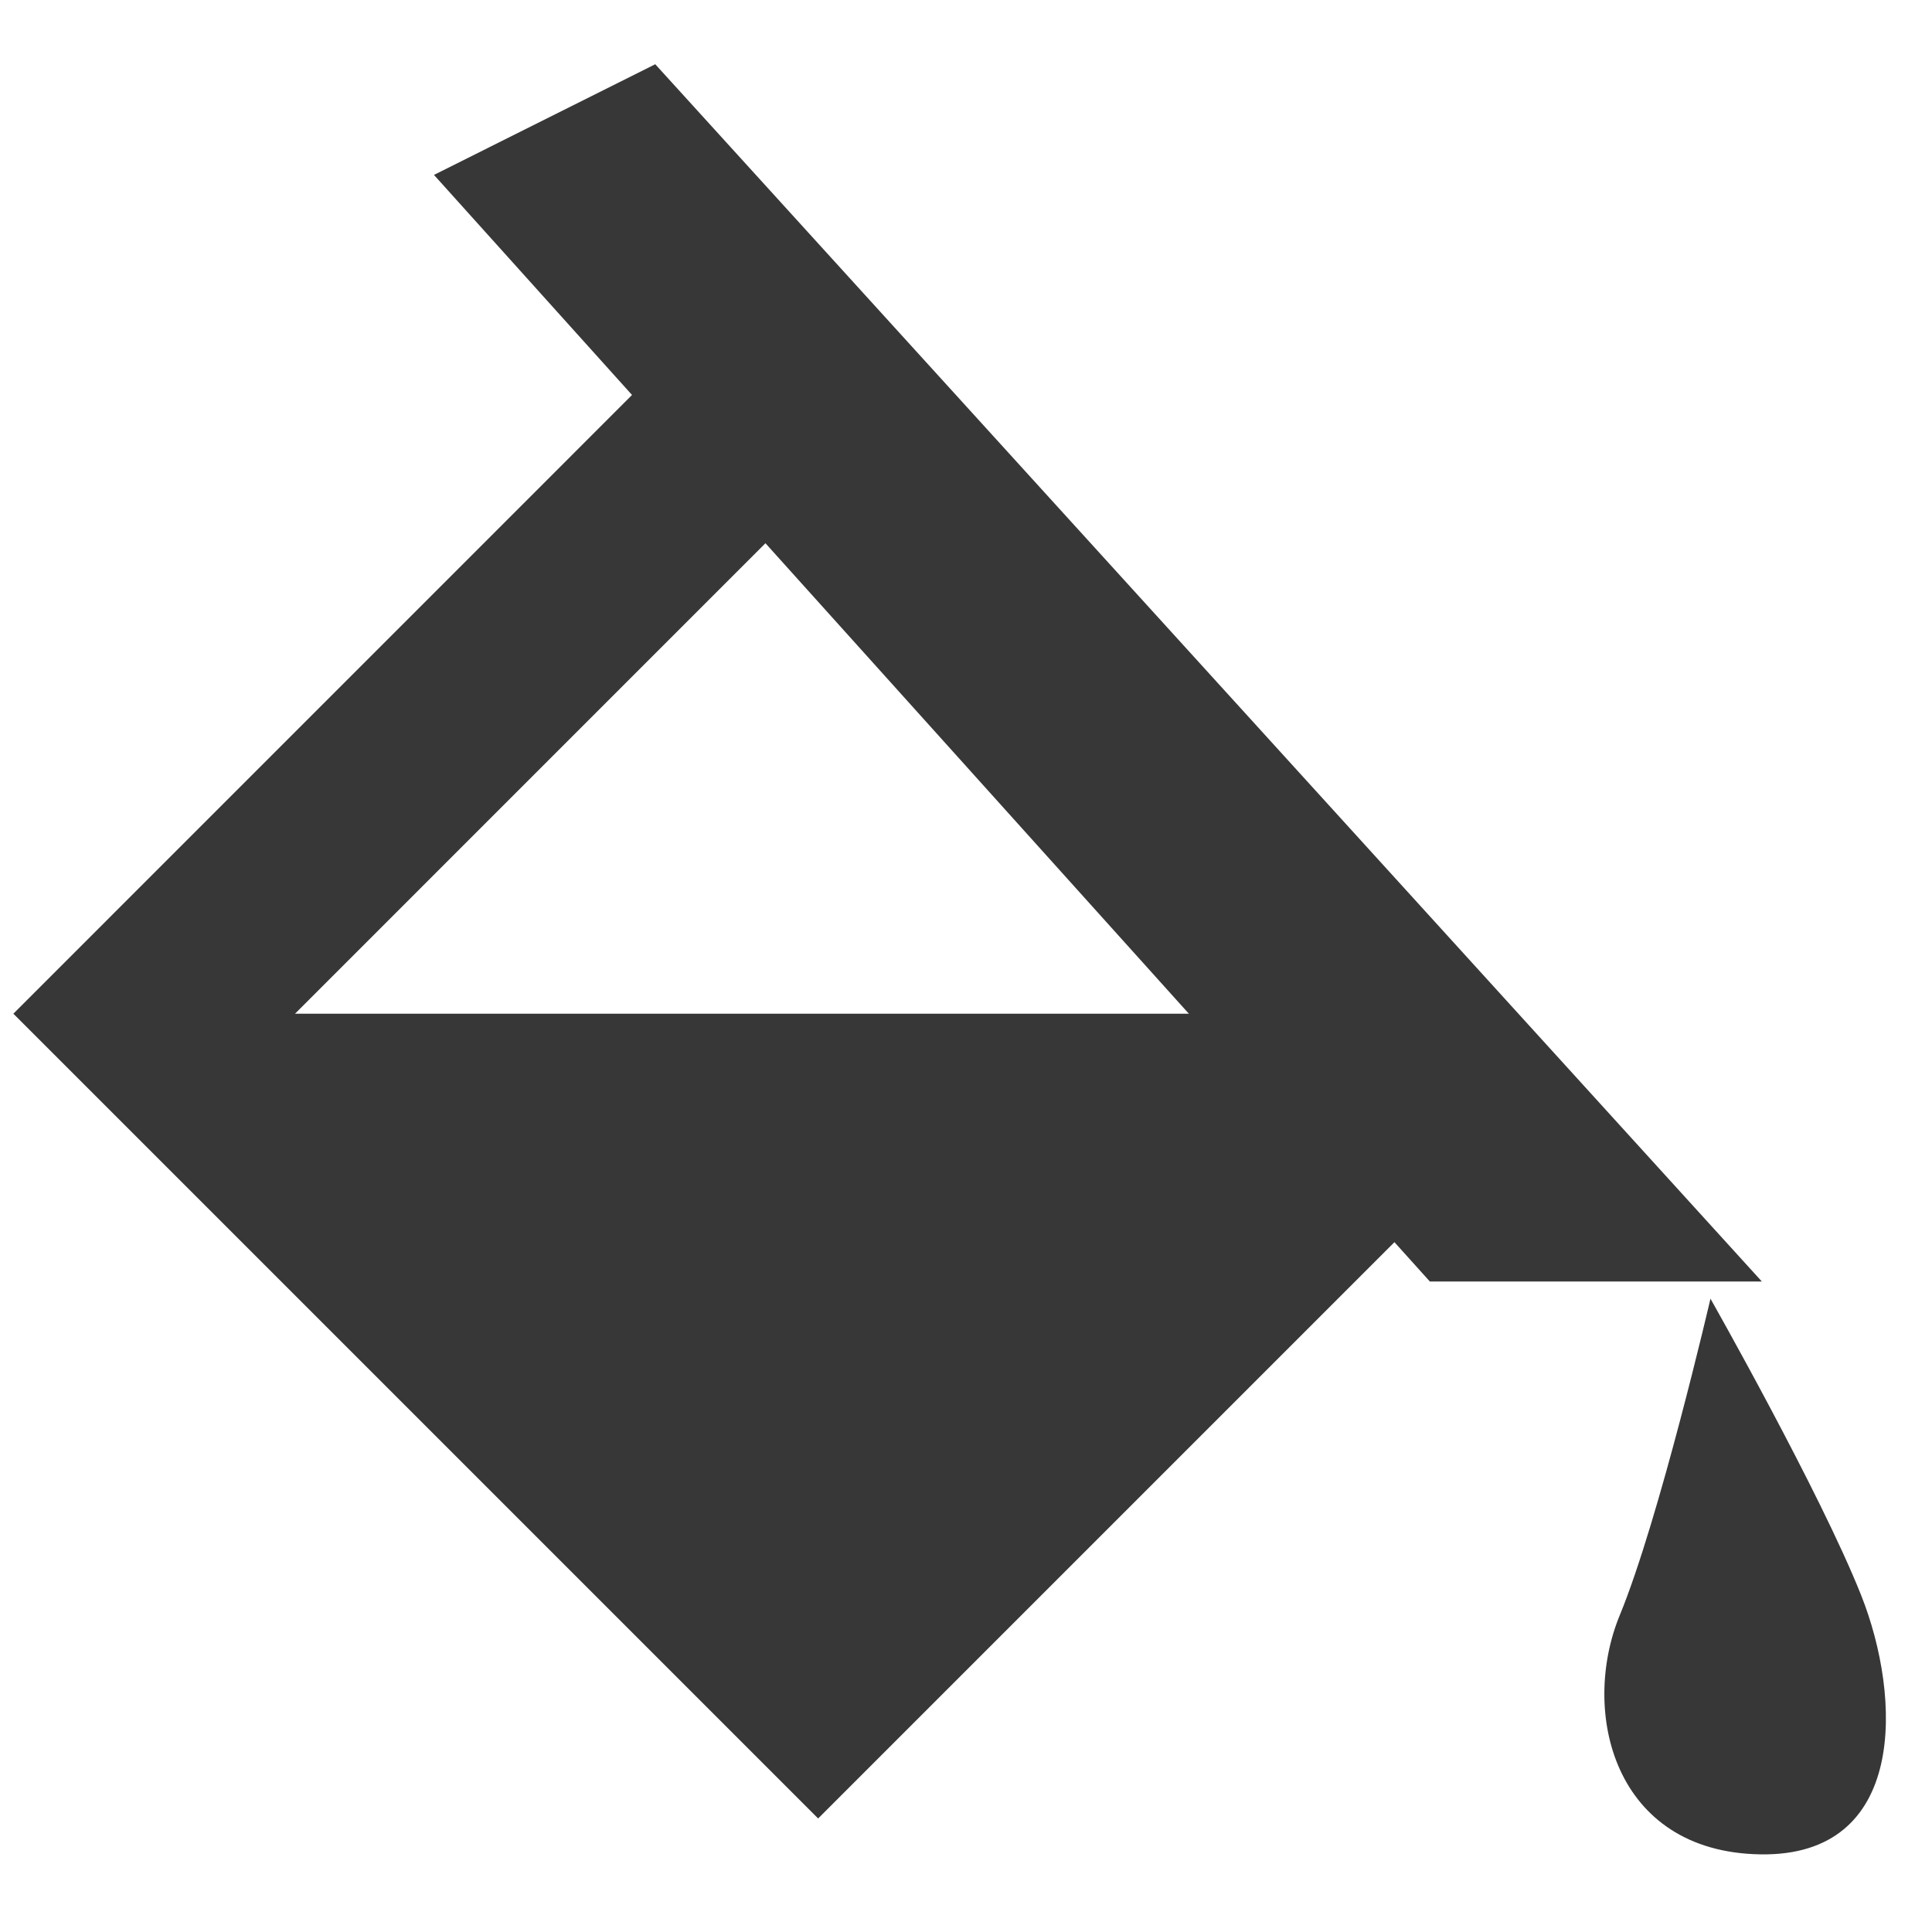
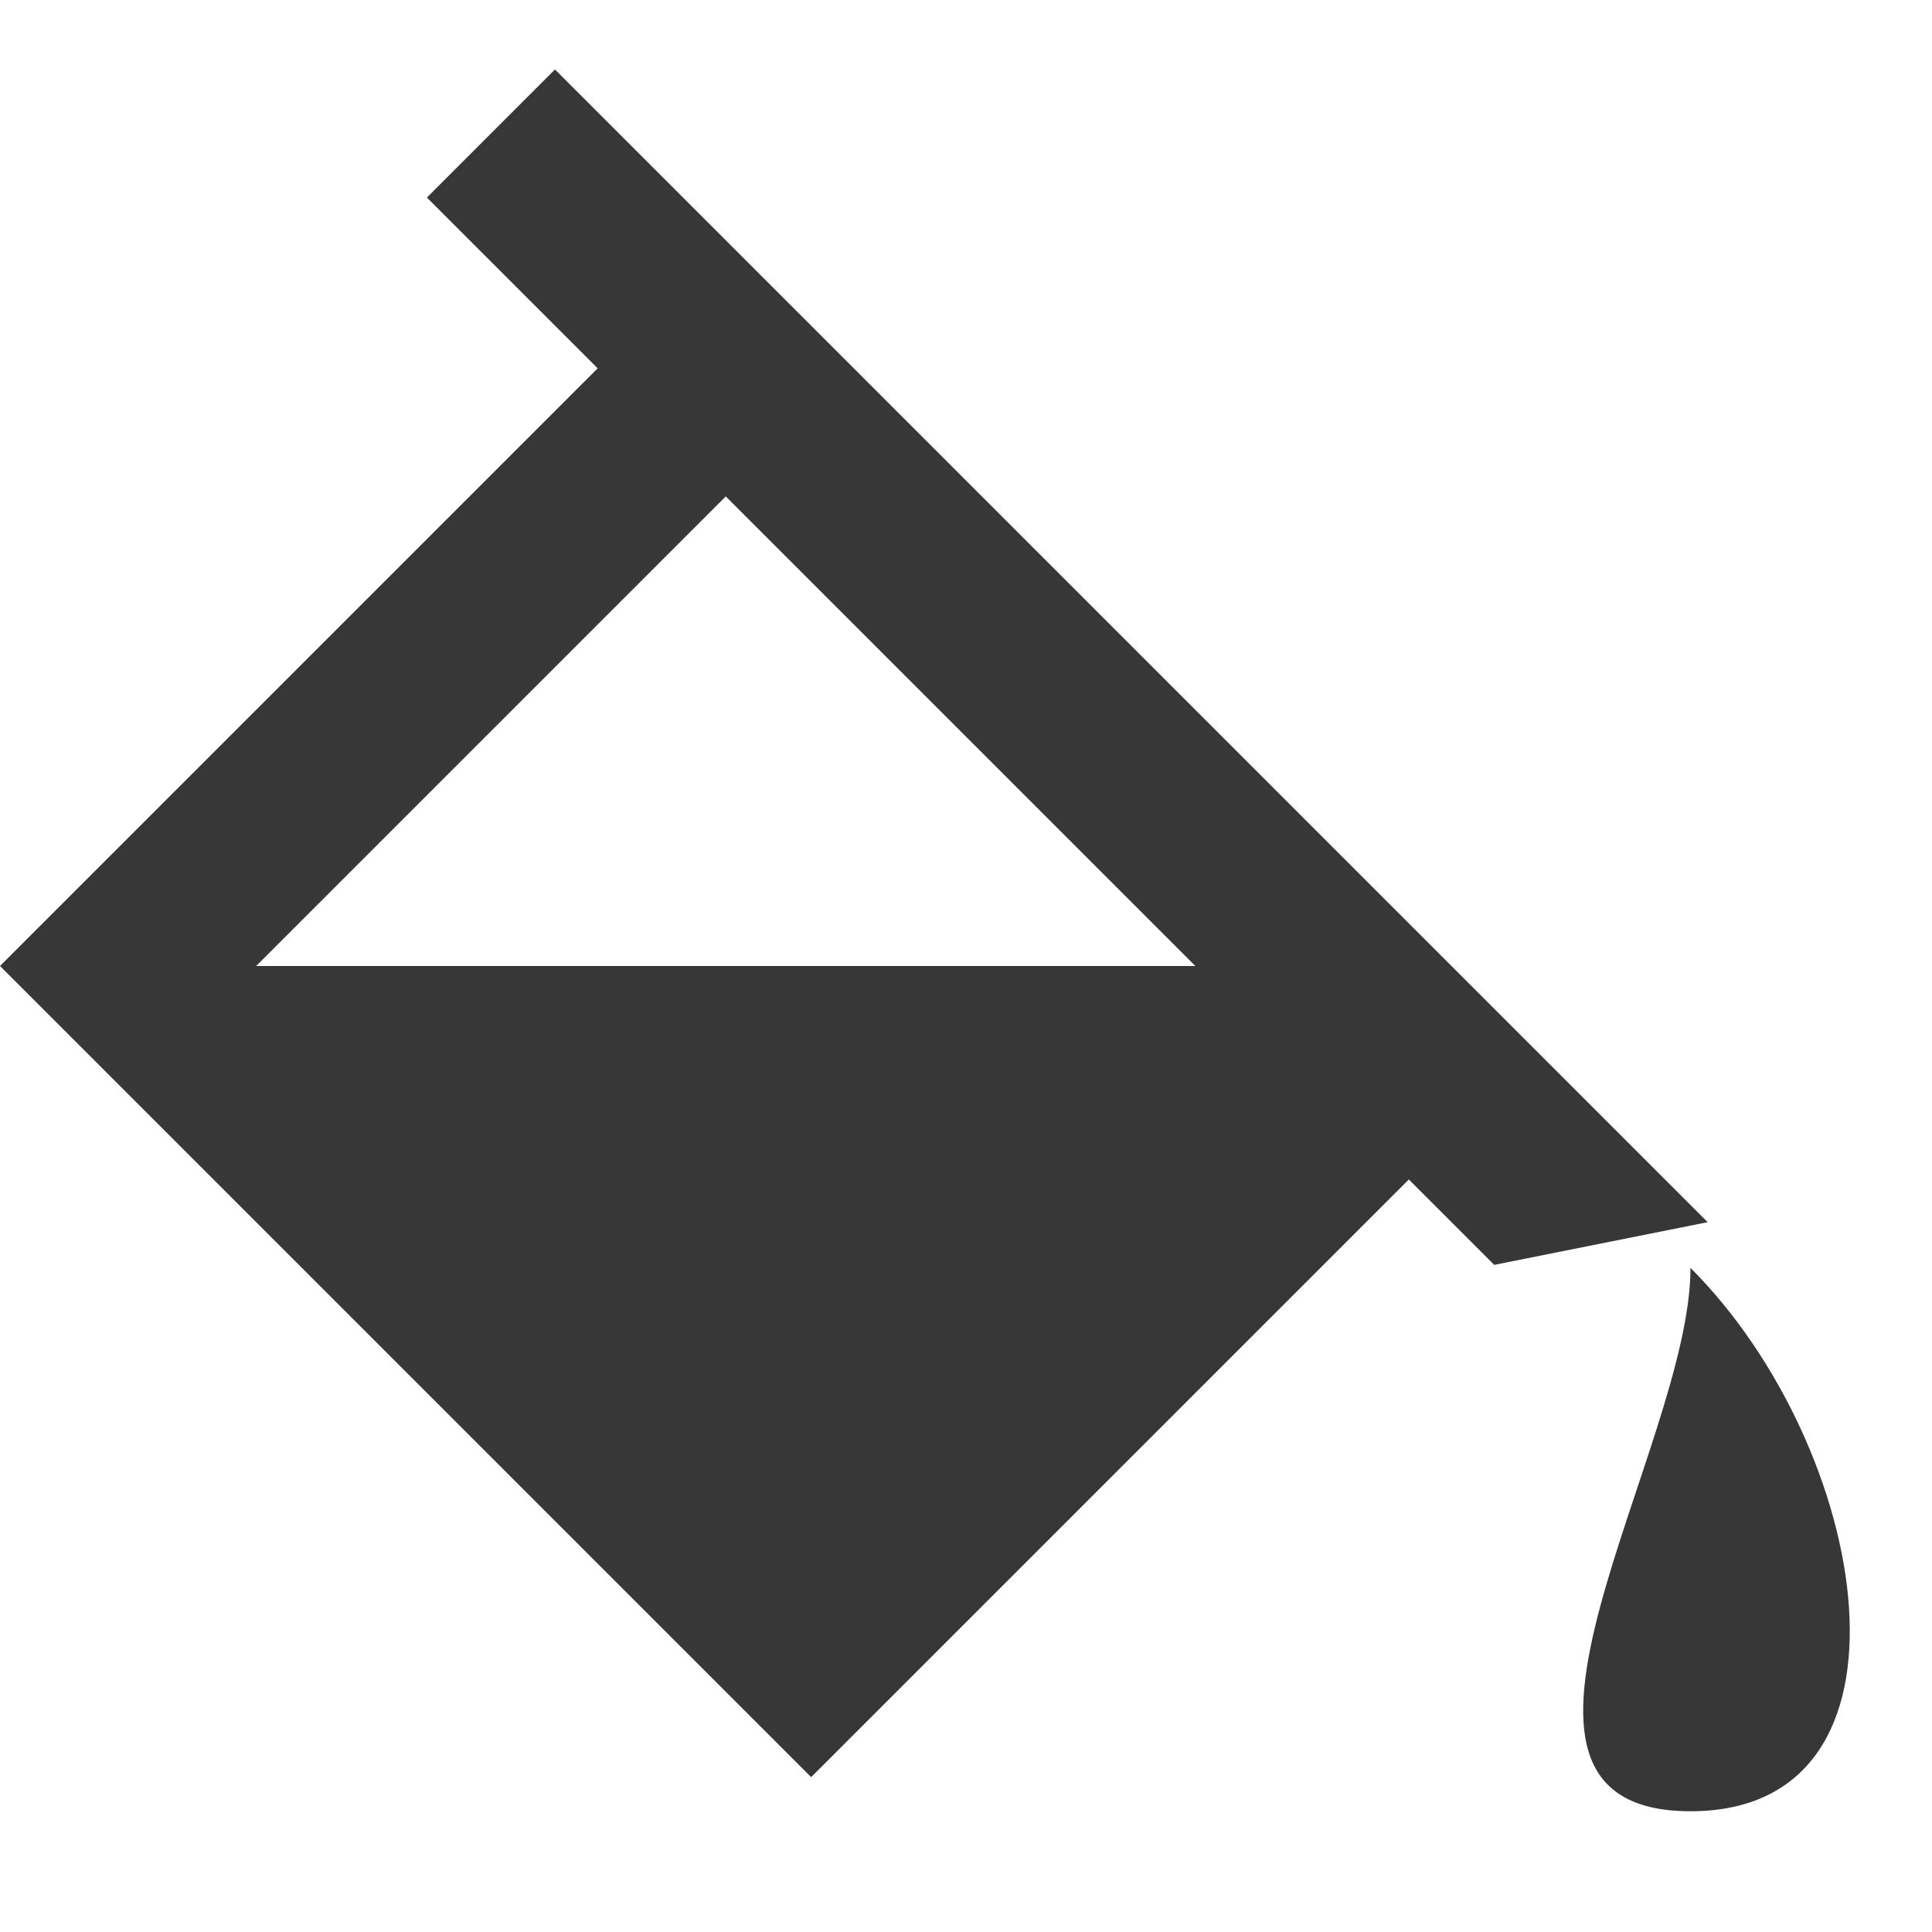
- <svg xmlns="http://www.w3.org/2000/svg" width="32" height="32" viewBox="0 0 32 32" id="svg2" version="1.1">
+ <svg xmlns="http://www.w3.org/2000/svg" version="1.1" id="svg2" viewBox="0 0 32 32" height="32" width="32">
  <defs id="defs4" />
-   <g id="layer4" style="display:none">
-     <path style="opacity:1;fill:#cacaca;fill-opacity:1;stroke:none;stroke-width:4;stroke-linecap:butt;stroke-linejoin:bevel;stroke-miterlimit:4;stroke-dasharray:none;stroke-dashoffset:1;stroke-opacity:1" d="M 0,0 0,4 0,8 4,8 4,4 8,4 8,0 Z m 0,12 0,8 4,0 0,-8 z m 0,12 0,4 0,4 8,0 0,-4 -4,0 0,-4 z m 28,0 0,4 -4,0 0,4 8,0 0,-4 0,-4 z m -16,4 0,4 8,0 0,-4 z" id="rect4883" />
+   <g style="display:none" id="layer4">
+     <path id="rect4883" d="M 0,0 0,4 0,8 4,8 4,4 8,4 8,0 Z m 0,12 0,8 4,0 0,-8 z m 0,12 0,4 0,4 8,0 0,-4 -4,0 0,-4 z m 28,0 0,4 -4,0 0,4 8,0 0,-4 0,-4 z m -16,4 0,4 8,0 0,-4 z" style="opacity:1;fill:#cacaca;fill-opacity:1;stroke:none;stroke-width:4;stroke-linecap:butt;stroke-linejoin:bevel;stroke-miterlimit:4;stroke-dasharray:none;stroke-dashoffset:1;stroke-opacity:1" />
  </g>
  <g id="layer1">
-     <path style="fill:#373737;fill-opacity:1;stroke:none;stroke-width:0.916px;stroke-linecap:butt;stroke-linejoin:miter;stroke-opacity:1" d="M 7.188,2.897 10.853,1.064 29.182,21.226 h -5.499 z" id="path869" />
-     <path style="fill:none;stroke:#373737;stroke-width:3.299;stroke-linecap:butt;stroke-linejoin:miter;stroke-miterlimit:4;stroke-dasharray:none;stroke-opacity:1" d="M 11.718,7.625 2.554,16.79 13.551,27.787 22.715,18.623" id="path871" />
-     <path style="fill:#373737;fill-opacity:1;stroke:none;stroke-width:0.859px;stroke-linecap:butt;stroke-linejoin:miter;stroke-opacity:1" d="m 28.33,21.509 c 0,0 1.82,3.211 2.496,4.912 0.676,1.701 0.762,4.334 -1.671,4.293 -2.433,-0.041 -2.982,-2.37 -2.327,-3.96 0.655,-1.589 1.503,-5.245 1.503,-5.245 z" id="path873" />
-     <path style="fill:#373737;fill-opacity:1;stroke:none;stroke-width:0.916px;stroke-linecap:butt;stroke-linejoin:miter;stroke-opacity:1" d="M 4.387,16.79 H 20.882 l 1.833,1.833 -10.997,9.164 -9.164,-9.164 1.833,-1.833" id="path875" />
+     <path id="path869" d="M 7.071,3.272 9.192,1.151 28.284,20.243 24.749,20.95 Z" style="fill:#373737;fill-opacity:1;stroke:none;stroke-width:0.916px;stroke-linecap:butt;stroke-linejoin:miter;stroke-opacity:1" />
+     <path id="path871" d="M 10.607,5.393 0,16 13.435,29.435 24.042,18.828 21.213,16 H 4.243 L 12.728,7.515 Z" style="color:#000000;font-style:normal;font-variant:normal;font-weight:normal;font-stretch:normal;font-size:medium;line-height:normal;font-family:sans-serif;font-variant-ligatures:normal;font-variant-position:normal;font-variant-caps:normal;font-variant-numeric:normal;font-variant-alternates:normal;font-feature-settings:normal;text-indent:0;text-align:start;text-decoration:none;text-decoration-line:none;text-decoration-style:solid;text-decoration-color:#000000;letter-spacing:normal;word-spacing:normal;text-transform:none;writing-mode:lr-tb;direction:ltr;text-orientation:mixed;dominant-baseline:auto;baseline-shift:baseline;text-anchor:start;white-space:normal;shape-padding:0;clip-rule:nonzero;display:inline;overflow:visible;visibility:visible;opacity:1;isolation:auto;mix-blend-mode:normal;color-interpolation:sRGB;color-interpolation-filters:linearRGB;solid-color:#000000;solid-opacity:1;vector-effect:none;fill:#373737;fill-opacity:1;fill-rule:nonzero;stroke:none;stroke-width:3.299;stroke-linecap:butt;stroke-linejoin:miter;stroke-miterlimit:4;stroke-dasharray:none;stroke-dashoffset:0;stroke-opacity:1;color-rendering:auto;image-rendering:auto;shape-rendering:auto;text-rendering:auto;enable-background:accumulate" />
+     <path id="path873" d="m 28,21 c 3,3 4,9 0,9 -4,0 0,-6 0,-9 z" style="fill:#373737;fill-opacity:1;stroke:none;stroke-width:0.859px;stroke-linecap:butt;stroke-linejoin:miter;stroke-opacity:1" />
  </g>
</svg>
